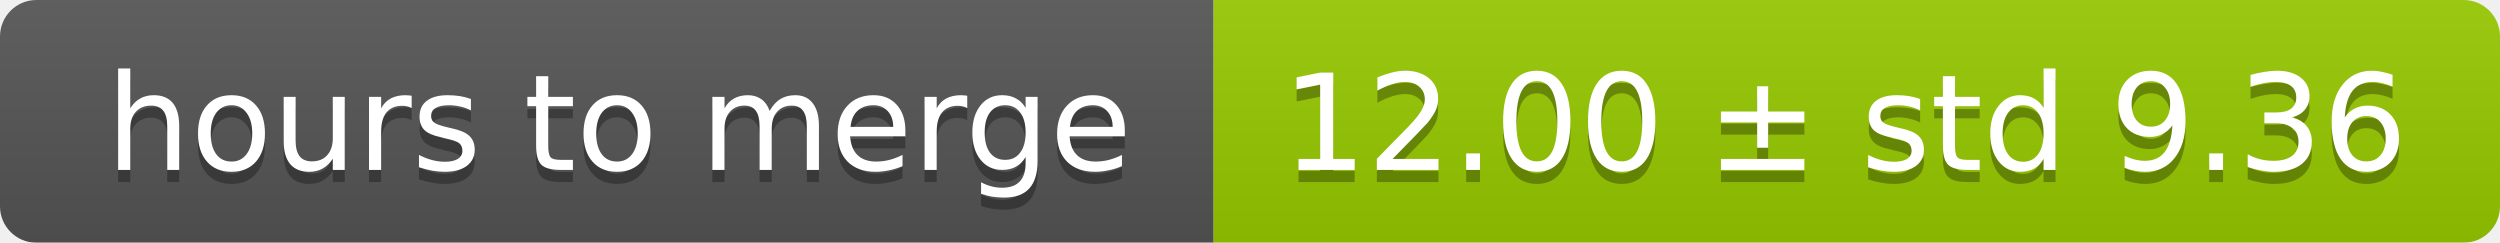
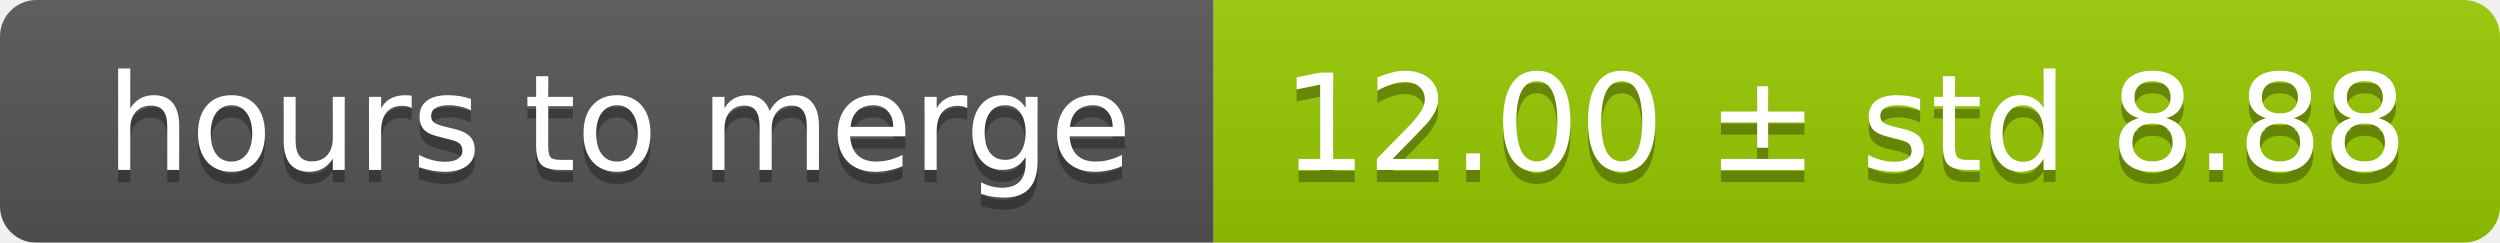
<svg xmlns="http://www.w3.org/2000/svg" width="206" height="20">
  <linearGradient id="smooth" x2="0" y2="100%">
    <stop offset="0" stop-color="#bbb" stop-opacity=".1" />
    <stop offset="1" stop-opacity=".1" />
  </linearGradient>
  <mask id="round">
    <rect width="206" height="20" rx="3" fill="#fff" />
  </mask>
  <g mask="url(#round)">
    <rect width="100" height="20" fill="#555" />
    <rect x="100" width="106" height="20" fill="#97ca00" />
    <rect width="206" height="20" fill="url(#smooth)" />
  </g>
  <g fill="#fff" text-anchor="middle" font-family="DejaVu Sans,Verdana,Geneva,sans-serif" font-size="11">
    <text x="51" y="15" fill="#010101" fill-opacity=".3">hours to merge</text>
    <text x="51" y="14">hours to merge</text>
-     <text x="152" y="15" fill="#010101" fill-opacity=".3">12.00 ± std 9.36</text>
-     <text x="152" y="14">12.00 ± std 9.36</text>
+     <text x="152" y="15" fill="#010101" fill-opacity=".3">12.00 ± std 8.88</text>
+     <text x="152" y="14">12.00 ± std 8.88</text>
  </g>
</svg>
